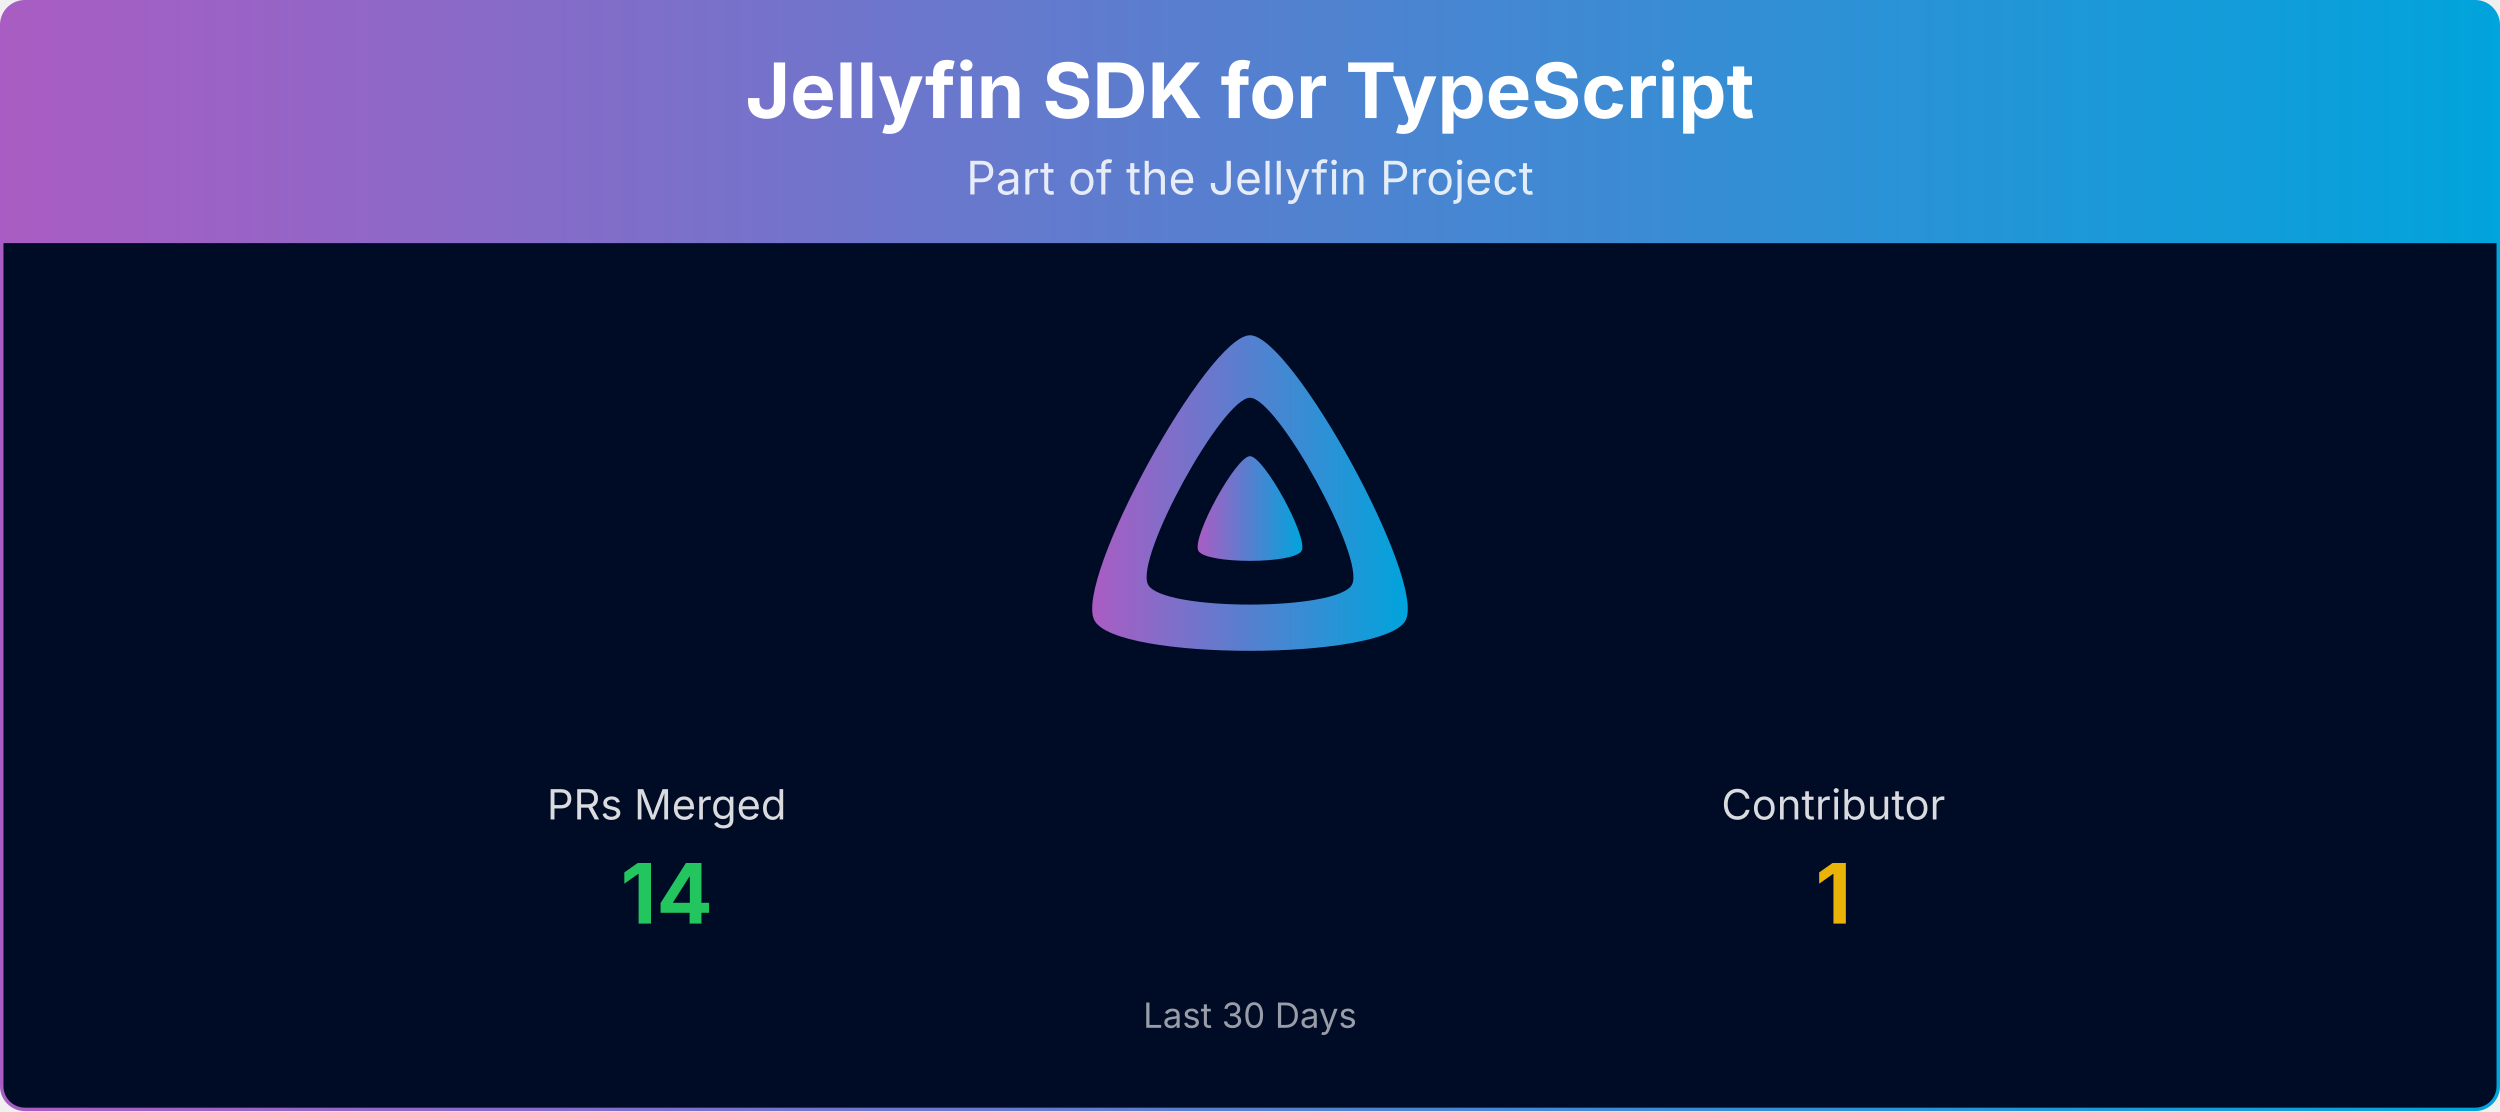
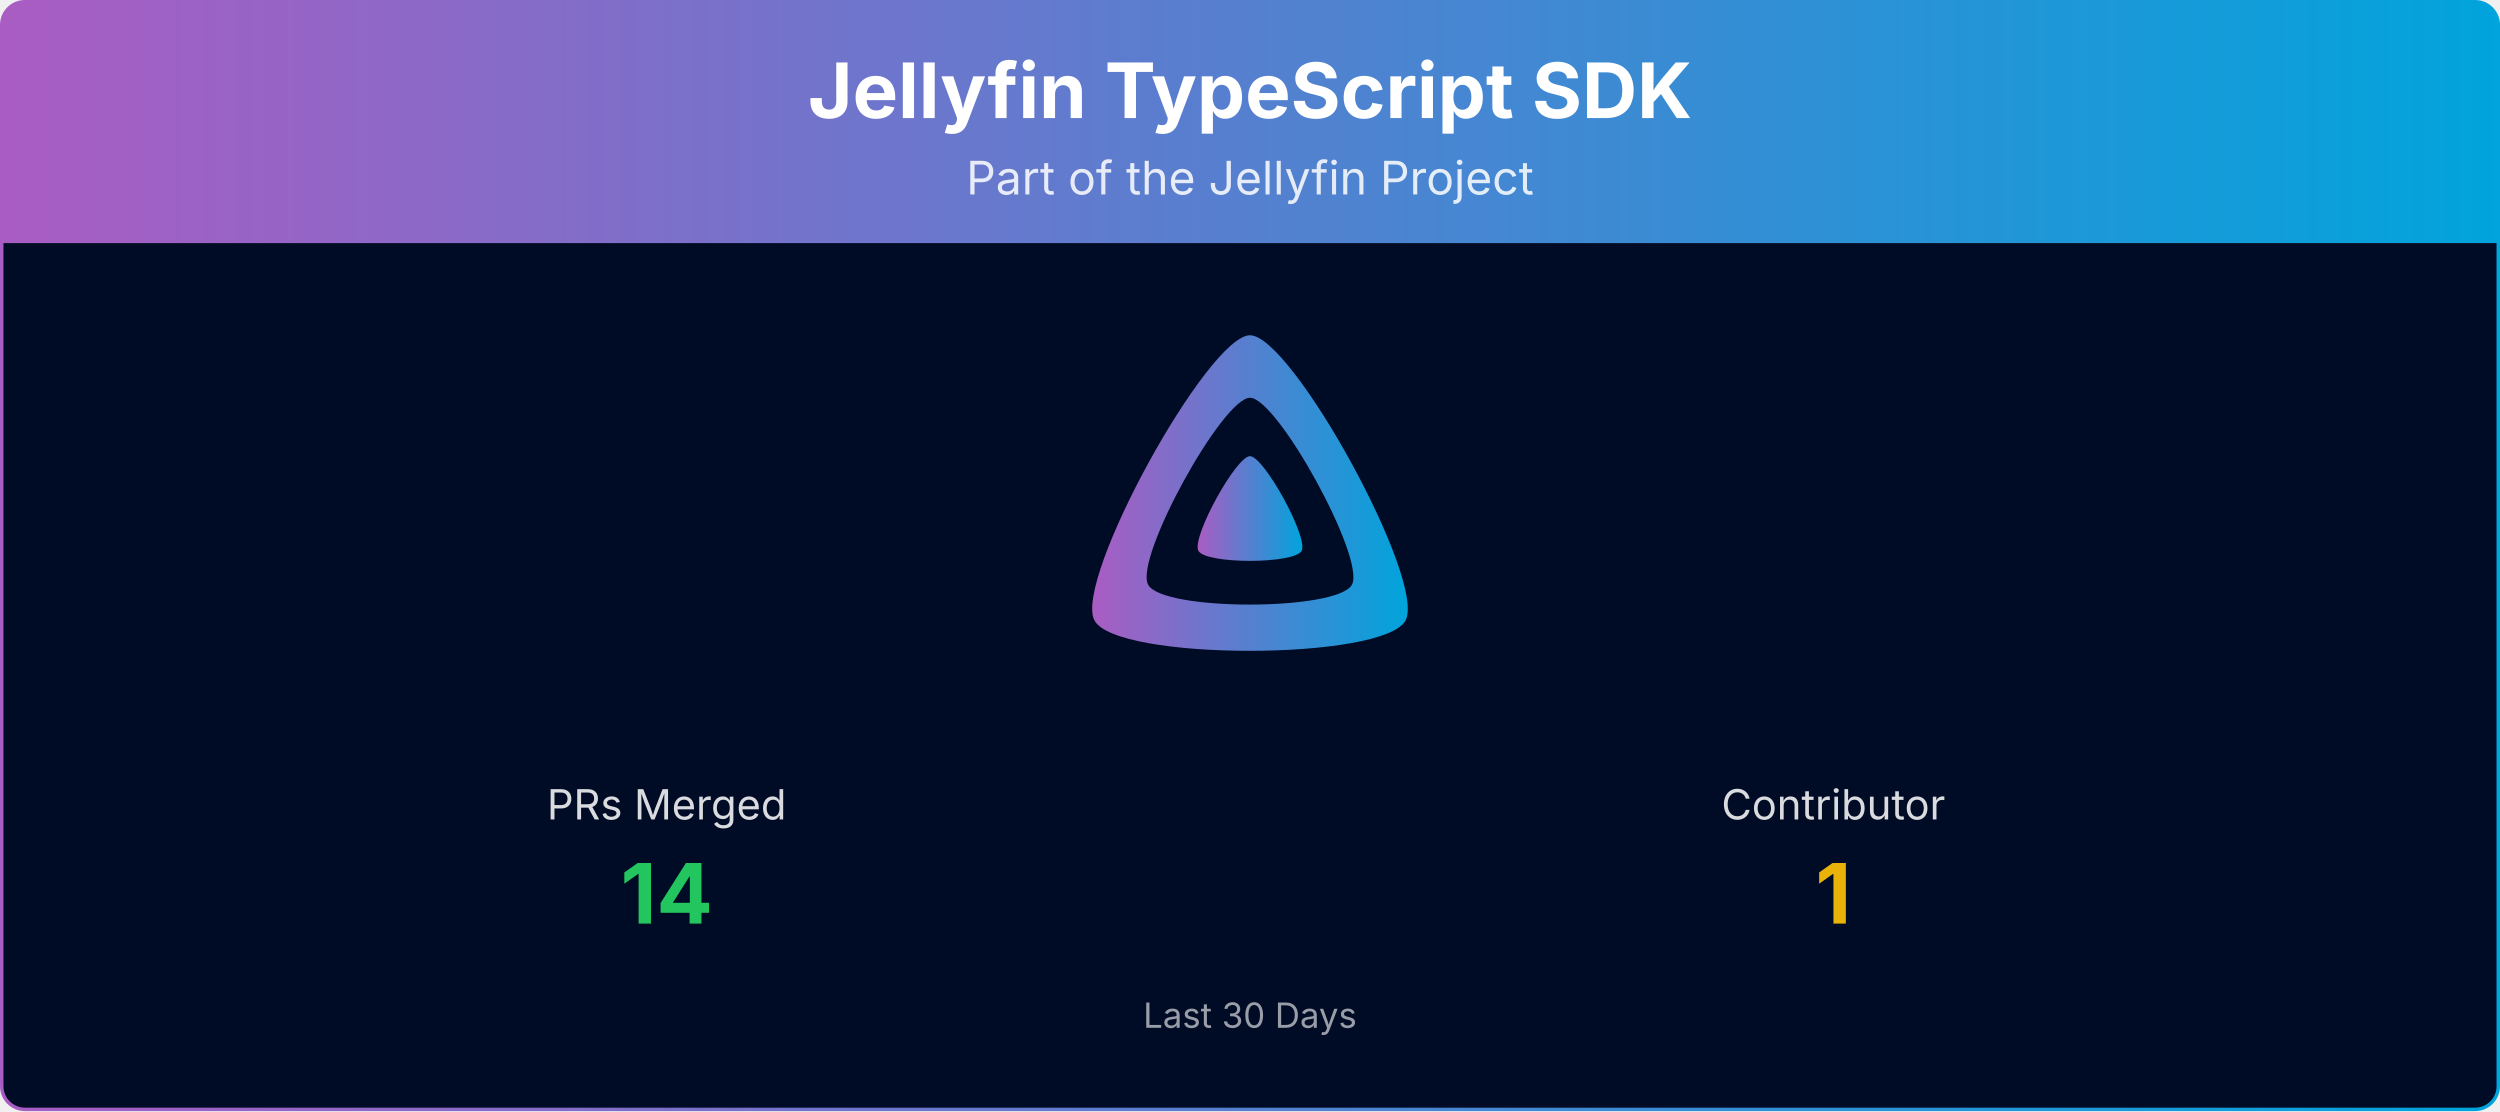
- <svg xmlns="http://www.w3.org/2000/svg" viewBox="0 0 1080 480" width="100%" role="img" aria-label="Jellyfin SDK for TypeScript">
+ <svg xmlns="http://www.w3.org/2000/svg" viewBox="0 0 1080 480" width="100%" role="img" aria-label="Jellyfin TypeScript SDK">
  <defs>
    <linearGradient id="banner-jellyfin-sdk-typescript-grad" x1="0" y1="0" x2="1" y2="0">
      <stop offset="0%" stop-color="#AA5CC3" />
      <stop offset="100%" stop-color="#00A4DC" />
    </linearGradient>
    <clipPath id="banner-jellyfin-sdk-typescript-grad-clip">
      <rect x="0.75" y="0.75" width="1078.5" height="478.5" rx="10" ry="10" />
    </clipPath>
  </defs>
  <g clip-path="url(#banner-jellyfin-sdk-typescript-grad-clip)">
    <path d="M0.75,10.75 A10.0,10.0 0 0 1 10.75,0.75 L1069.25,0.75 A10.0,10.0 0 0 1 1079.25,10.75 L1079.25,105.00 L0.75,105.00 Z" fill="url(#banner-jellyfin-sdk-typescript-grad)" />
-     <text x="540.0" y="51" text-anchor="middle" font-size="33" font-weight="700" font-family="Plus Jakarta Sans, system-ui, -apple-system, Segoe UI, sans-serif" fill="#ffffff">Jellyfin SDK for TypeScript</text>
+     <text x="540.0" y="51" text-anchor="middle" font-size="33" font-weight="700" font-family="Plus Jakarta Sans, system-ui, -apple-system, Segoe UI, sans-serif" fill="#ffffff">Jellyfin TypeScript SDK</text>
    <text x="540.0" y="84" text-anchor="middle" font-size="20" font-family="Plus Jakarta Sans, system-ui, -apple-system, Segoe UI, sans-serif" fill="#ffffff" opacity="0.85">Part of the Jellyfin Project</text>
    <rect x="0.75" y="105" width="1078.5" height="374.25" fill="#000b25" />
    <g transform="translate(465.00,138.00) scale(0.29297)">
      <path fill="url(#banner-jellyfin-sdk-typescript-grad)" fill-rule="evenodd" d="M256,23.3c-61.6,0-259.8,359.4-229.6,420.1s429.3,60,459.2,0S317.6,23.3,256,23.3zM406.5,390.8c-19.6,39.3-281.1,39.8-300.9,0s110.1-275.3,150.4-275.3S426.1,351.4,406.5,390.8z" />
      <path fill="url(#banner-jellyfin-sdk-typescript-grad)" d="M256,201.6c-20.4,0-86.2,119.3-76.2,139.4s142.5,19.9,152.4,0S276.5,201.6,256,201.6z" />
    </g>
    <text x="288.0" y="354.0" text-anchor="middle" font-size="18" font-family="Plus Jakarta Sans, system-ui, -apple-system, Segoe UI, sans-serif" fill="#ffffff" opacity="0.85">PRs Merged</text>
    <text x="288.0" y="399.0" text-anchor="middle" font-size="36" font-weight="700" font-family="Plus Jakarta Sans, system-ui, -apple-system, Segoe UI, sans-serif" fill="#22c55e">14</text>
    <text x="792.0" y="354.0" text-anchor="middle" font-size="18" font-family="Plus Jakarta Sans, system-ui, -apple-system, Segoe UI, sans-serif" fill="#ffffff" opacity="0.85">Contributor</text>
    <text x="792.0" y="399.0" text-anchor="middle" font-size="36" font-weight="700" font-family="Plus Jakarta Sans, system-ui, -apple-system, Segoe UI, sans-serif" fill="#eab308">1</text>
    <text x="540.0" y="444.0" text-anchor="middle" font-size="15" font-family="Plus Jakarta Sans, system-ui, -apple-system, Segoe UI, sans-serif" fill="#ffffff" opacity="0.6">Last 30 Days</text>
  </g>
  <rect x="0.75" y="0.75" width="1078.5" height="478.5" rx="10" ry="10" fill="none" stroke="url(#banner-jellyfin-sdk-typescript-grad)" stroke-width="1.5" />
</svg>
